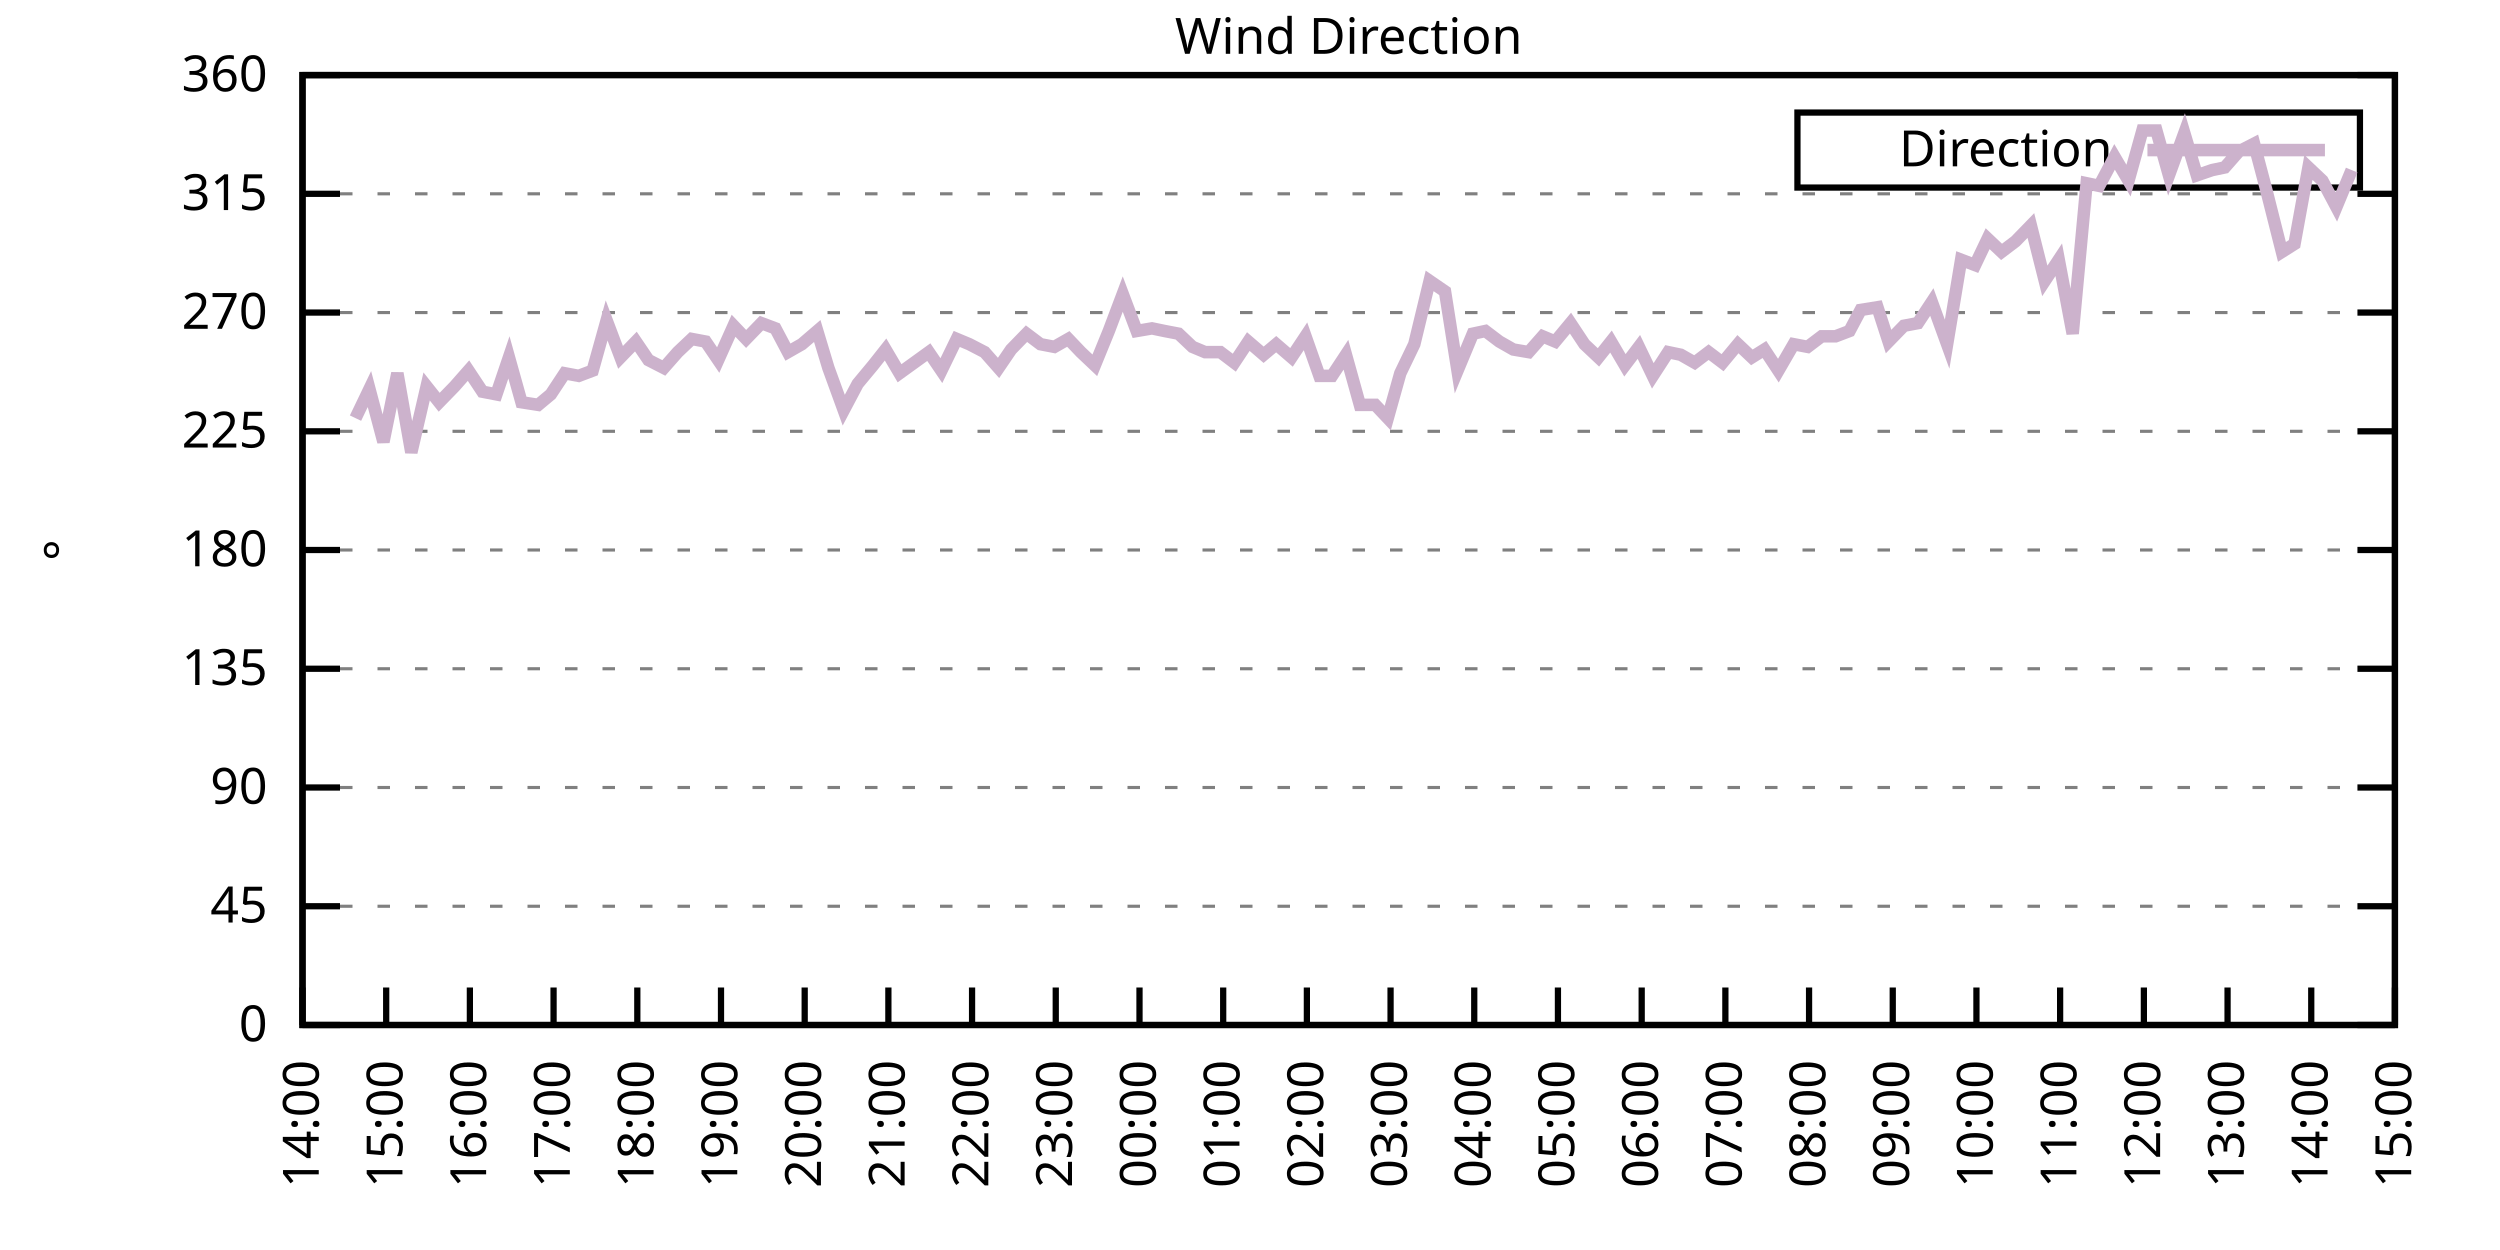
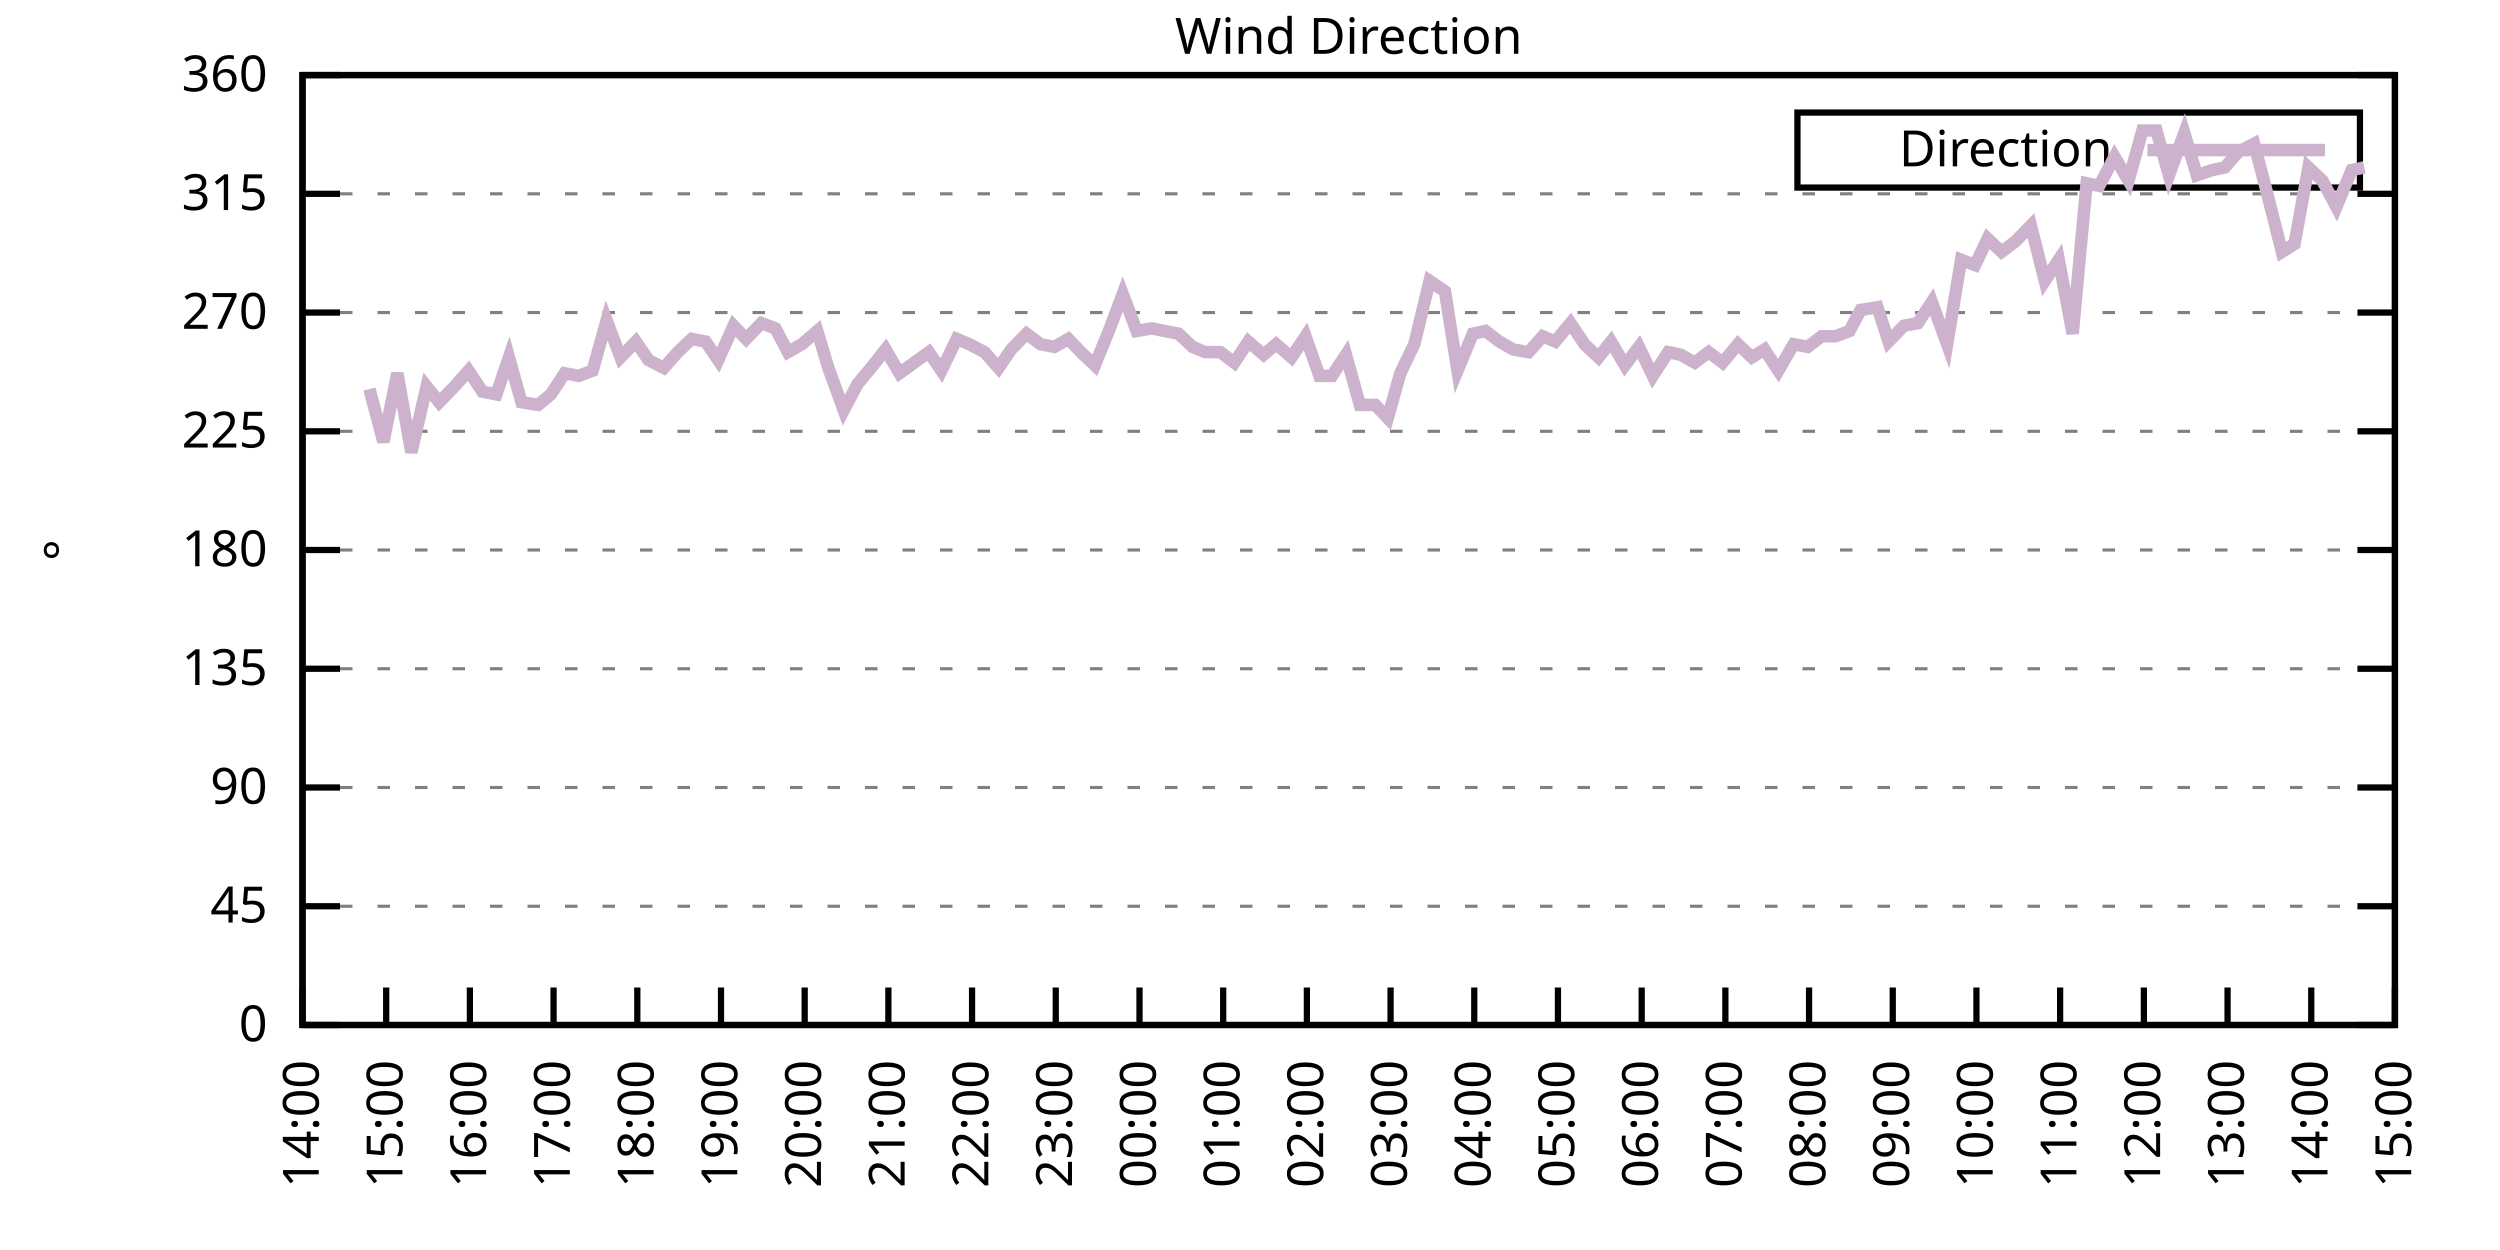
<svg xmlns="http://www.w3.org/2000/svg" xmlns:xlink="http://www.w3.org/1999/xlink" width="400" height="200" viewBox="0 0 400 200">
  <g id="gnuplot_canvas">
    <rect x="0" y="0" width="400" height="200" fill="none" />
    <defs>
      <circle id="gpDot" r="0.5" stroke-width="0.5" stroke="currentColor" />
      <path id="gpPt0" stroke-width="0.333" stroke="currentColor" d="M-1,0 h2 M0,-1 v2" />
      <path id="gpPt1" stroke-width="0.333" stroke="currentColor" d="M-1,-1 L1,1 M1,-1 L-1,1" />
      <path id="gpPt2" stroke-width="0.333" stroke="currentColor" d="M-1,0 L1,0 M0,-1 L0,1 M-1,-1 L1,1 M-1,1 L1,-1" />
      <rect id="gpPt3" stroke-width="0.333" stroke="currentColor" x="-1" y="-1" width="2" height="2" />
      <rect id="gpPt4" stroke-width="0.333" stroke="currentColor" fill="currentColor" x="-1" y="-1" width="2" height="2" />
      <circle id="gpPt5" stroke-width="0.333" stroke="currentColor" cx="0" cy="0" r="1" />
      <use xlink:href="#gpPt5" id="gpPt6" fill="currentColor" stroke="none" />
      <path id="gpPt7" stroke-width="0.333" stroke="currentColor" d="M0,-1.33 L-1.33,0.67 L1.33,0.67 z" />
      <use xlink:href="#gpPt7" id="gpPt8" fill="currentColor" stroke="none" />
      <use xlink:href="#gpPt7" id="gpPt9" stroke="currentColor" transform="rotate(180)" />
      <use xlink:href="#gpPt9" id="gpPt10" fill="currentColor" stroke="none" />
      <use xlink:href="#gpPt3" id="gpPt11" stroke="currentColor" transform="rotate(45)" />
      <use xlink:href="#gpPt11" id="gpPt12" fill="currentColor" stroke="none" />
      <path id="gpPt13" stroke-width="0.333" stroke="currentColor" d="M0,1.330 L1.265,0.411 L0.782,-1.067 L-0.782,-1.076 L-1.265,0.411 z" />
      <use xlink:href="#gpPt13" id="gpPt14" fill="currentColor" stroke="none" />
      <filter id="textbox" filterUnits="objectBoundingBox" x="0" y="0" height="1" width="1">
        <feFlood flood-color="white" flood-opacity="1" result="bgnd" />
        <feComposite in="SourceGraphic" in2="bgnd" operator="atop" />
      </filter>
      <filter id="greybox" filterUnits="objectBoundingBox" x="0" y="0" height="1" width="1">
        <feFlood flood-color="lightgrey" flood-opacity="1" result="grey" />
        <feComposite in="SourceGraphic" in2="grey" operator="atop" />
      </filter>
    </defs>
    <g fill="none" color="white" stroke="currentColor" stroke-width="1.00" stroke-linecap="butt" stroke-linejoin="miter">
</g>
    <g fill="none" color="black" stroke="currentColor" stroke-width="1.00" stroke-linecap="butt" stroke-linejoin="miter">
      <g stroke="none" shape-rendering="crispEdges">
        <polygon fill="rgb(255, 255, 255)" points="48.40,164.00 383.18,164.00 383.18,12.02 48.40,12.02 " />
      </g>
    </g>
    <g fill="none" color="black" stroke="currentColor" stroke-width="1.00" stroke-linecap="butt" stroke-linejoin="miter">
</g>
    <g fill="none" color="black" stroke="black" stroke-width="0.50" stroke-linecap="butt" stroke-linejoin="miter">
</g>
    <g fill="none" color="gray" stroke="currentColor" stroke-width="0.50" stroke-linecap="butt" stroke-linejoin="miter">
      <path stroke="gray" stroke-dasharray="2,4" class="gridline" d="M48.40,164.00 L383.19,164.00  " />
    </g>
    <g fill="none" color="gray" stroke="gray" stroke-width="1.00" stroke-linecap="butt" stroke-linejoin="miter">
</g>
    <g fill="none" color="black" stroke="currentColor" stroke-width="1.00" stroke-linecap="butt" stroke-linejoin="miter">
      <path stroke="black" d="M48.40,164.00 L54.40,164.00 M383.19,164.00 L377.19,164.00  " />
      <g transform="translate(42.80,166.60)" stroke="none" fill="black" font-family="Sans" font-size="8.00" text-anchor="end">
        <text>
          <tspan font-family="Sans"> 0</tspan>
        </text>
      </g>
    </g>
    <g fill="none" color="black" stroke="currentColor" stroke-width="1.00" stroke-linecap="butt" stroke-linejoin="miter">
</g>
    <g fill="none" color="black" stroke="black" stroke-width="0.50" stroke-linecap="butt" stroke-linejoin="miter">
</g>
    <g fill="none" color="gray" stroke="currentColor" stroke-width="0.50" stroke-linecap="butt" stroke-linejoin="miter">
      <path stroke="gray" stroke-dasharray="2,4" class="gridline" d="M48.40,145.00 L383.19,145.00  " />
    </g>
    <g fill="none" color="gray" stroke="gray" stroke-width="1.00" stroke-linecap="butt" stroke-linejoin="miter">
</g>
    <g fill="none" color="black" stroke="currentColor" stroke-width="1.00" stroke-linecap="butt" stroke-linejoin="miter">
      <path stroke="black" d="M48.40,145.00 L54.40,145.00 M383.19,145.00 L377.19,145.00  " />
      <g transform="translate(42.80,147.60)" stroke="none" fill="black" font-family="Sans" font-size="8.00" text-anchor="end">
        <text>
          <tspan font-family="Sans"> 45</tspan>
        </text>
      </g>
    </g>
    <g fill="none" color="black" stroke="currentColor" stroke-width="1.00" stroke-linecap="butt" stroke-linejoin="miter">
</g>
    <g fill="none" color="black" stroke="black" stroke-width="0.50" stroke-linecap="butt" stroke-linejoin="miter">
</g>
    <g fill="none" color="gray" stroke="currentColor" stroke-width="0.50" stroke-linecap="butt" stroke-linejoin="miter">
      <path stroke="gray" stroke-dasharray="2,4" class="gridline" d="M48.40,126.00 L383.19,126.00  " />
    </g>
    <g fill="none" color="gray" stroke="gray" stroke-width="1.00" stroke-linecap="butt" stroke-linejoin="miter">
</g>
    <g fill="none" color="black" stroke="currentColor" stroke-width="1.00" stroke-linecap="butt" stroke-linejoin="miter">
      <path stroke="black" d="M48.40,126.00 L54.40,126.00 M383.19,126.00 L377.19,126.00  " />
      <g transform="translate(42.80,128.60)" stroke="none" fill="black" font-family="Sans" font-size="8.00" text-anchor="end">
        <text>
          <tspan font-family="Sans"> 90</tspan>
        </text>
      </g>
    </g>
    <g fill="none" color="black" stroke="currentColor" stroke-width="1.00" stroke-linecap="butt" stroke-linejoin="miter">
</g>
    <g fill="none" color="black" stroke="black" stroke-width="0.50" stroke-linecap="butt" stroke-linejoin="miter">
</g>
    <g fill="none" color="gray" stroke="currentColor" stroke-width="0.50" stroke-linecap="butt" stroke-linejoin="miter">
      <path stroke="gray" stroke-dasharray="2,4" class="gridline" d="M48.40,107.00 L383.19,107.00  " />
    </g>
    <g fill="none" color="gray" stroke="gray" stroke-width="1.00" stroke-linecap="butt" stroke-linejoin="miter">
</g>
    <g fill="none" color="black" stroke="currentColor" stroke-width="1.00" stroke-linecap="butt" stroke-linejoin="miter">
      <path stroke="black" d="M48.40,107.00 L54.40,107.00 M383.19,107.00 L377.19,107.00  " />
      <g transform="translate(42.80,109.60)" stroke="none" fill="black" font-family="Sans" font-size="8.00" text-anchor="end">
        <text>
          <tspan font-family="Sans"> 135</tspan>
        </text>
      </g>
    </g>
    <g fill="none" color="black" stroke="currentColor" stroke-width="1.00" stroke-linecap="butt" stroke-linejoin="miter">
</g>
    <g fill="none" color="black" stroke="black" stroke-width="0.50" stroke-linecap="butt" stroke-linejoin="miter">
</g>
    <g fill="none" color="gray" stroke="currentColor" stroke-width="0.50" stroke-linecap="butt" stroke-linejoin="miter">
      <path stroke="gray" stroke-dasharray="2,4" class="gridline" d="M48.40,88.00 L383.19,88.00  " />
    </g>
    <g fill="none" color="gray" stroke="gray" stroke-width="1.00" stroke-linecap="butt" stroke-linejoin="miter">
</g>
    <g fill="none" color="black" stroke="currentColor" stroke-width="1.00" stroke-linecap="butt" stroke-linejoin="miter">
      <path stroke="black" d="M48.40,88.00 L54.40,88.00 M383.19,88.00 L377.19,88.00  " />
      <g transform="translate(42.80,90.60)" stroke="none" fill="black" font-family="Sans" font-size="8.00" text-anchor="end">
        <text>
          <tspan font-family="Sans"> 180</tspan>
        </text>
      </g>
    </g>
    <g fill="none" color="black" stroke="currentColor" stroke-width="1.00" stroke-linecap="butt" stroke-linejoin="miter">
</g>
    <g fill="none" color="black" stroke="black" stroke-width="0.50" stroke-linecap="butt" stroke-linejoin="miter">
</g>
    <g fill="none" color="gray" stroke="currentColor" stroke-width="0.50" stroke-linecap="butt" stroke-linejoin="miter">
      <path stroke="gray" stroke-dasharray="2,4" class="gridline" d="M48.40,69.01 L383.19,69.01  " />
    </g>
    <g fill="none" color="gray" stroke="gray" stroke-width="1.00" stroke-linecap="butt" stroke-linejoin="miter">
</g>
    <g fill="none" color="black" stroke="currentColor" stroke-width="1.00" stroke-linecap="butt" stroke-linejoin="miter">
      <path stroke="black" d="M48.40,69.01 L54.40,69.01 M383.19,69.01 L377.19,69.01  " />
      <g transform="translate(42.80,71.61)" stroke="none" fill="black" font-family="Sans" font-size="8.00" text-anchor="end">
        <text>
          <tspan font-family="Sans"> 225</tspan>
        </text>
      </g>
    </g>
    <g fill="none" color="black" stroke="currentColor" stroke-width="1.00" stroke-linecap="butt" stroke-linejoin="miter">
</g>
    <g fill="none" color="black" stroke="black" stroke-width="0.50" stroke-linecap="butt" stroke-linejoin="miter">
</g>
    <g fill="none" color="gray" stroke="currentColor" stroke-width="0.50" stroke-linecap="butt" stroke-linejoin="miter">
      <path stroke="gray" stroke-dasharray="2,4" class="gridline" d="M48.40,50.01 L383.19,50.01  " />
    </g>
    <g fill="none" color="gray" stroke="gray" stroke-width="1.00" stroke-linecap="butt" stroke-linejoin="miter">
</g>
    <g fill="none" color="black" stroke="currentColor" stroke-width="1.00" stroke-linecap="butt" stroke-linejoin="miter">
      <path stroke="black" d="M48.40,50.01 L54.40,50.01 M383.19,50.01 L377.19,50.01  " />
      <g transform="translate(42.80,52.61)" stroke="none" fill="black" font-family="Sans" font-size="8.00" text-anchor="end">
        <text>
          <tspan font-family="Sans"> 270</tspan>
        </text>
      </g>
    </g>
    <g fill="none" color="black" stroke="currentColor" stroke-width="1.00" stroke-linecap="butt" stroke-linejoin="miter">
</g>
    <g fill="none" color="black" stroke="black" stroke-width="0.50" stroke-linecap="butt" stroke-linejoin="miter">
</g>
    <g fill="none" color="gray" stroke="currentColor" stroke-width="0.50" stroke-linecap="butt" stroke-linejoin="miter">
      <path stroke="gray" stroke-dasharray="2,4" class="gridline" d="M48.40,31.01 L383.19,31.01  " />
    </g>
    <g fill="none" color="gray" stroke="gray" stroke-width="1.00" stroke-linecap="butt" stroke-linejoin="miter">
</g>
    <g fill="none" color="black" stroke="currentColor" stroke-width="1.00" stroke-linecap="butt" stroke-linejoin="miter">
      <path stroke="black" d="M48.40,31.01 L54.40,31.01 M383.19,31.01 L377.19,31.01  " />
      <g transform="translate(42.80,33.61)" stroke="none" fill="black" font-family="Sans" font-size="8.00" text-anchor="end">
        <text>
          <tspan font-family="Sans"> 315</tspan>
        </text>
      </g>
    </g>
    <g fill="none" color="black" stroke="currentColor" stroke-width="1.00" stroke-linecap="butt" stroke-linejoin="miter">
</g>
    <g fill="none" color="black" stroke="black" stroke-width="0.50" stroke-linecap="butt" stroke-linejoin="miter">
</g>
    <g fill="none" color="gray" stroke="currentColor" stroke-width="0.50" stroke-linecap="butt" stroke-linejoin="miter">
      <path stroke="gray" stroke-dasharray="2,4" class="gridline" d="M48.40,12.01 L383.19,12.01  " />
    </g>
    <g fill="none" color="gray" stroke="gray" stroke-width="1.00" stroke-linecap="butt" stroke-linejoin="miter">
</g>
    <g fill="none" color="black" stroke="currentColor" stroke-width="1.00" stroke-linecap="butt" stroke-linejoin="miter">
      <path stroke="black" d="M48.40,12.01 L54.40,12.01 M383.19,12.01 L377.19,12.01  " />
      <g transform="translate(42.80,14.61)" stroke="none" fill="black" font-family="Sans" font-size="8.00" text-anchor="end">
        <text>
          <tspan font-family="Sans"> 360</tspan>
        </text>
      </g>
    </g>
    <g fill="none" color="black" stroke="currentColor" stroke-width="1.00" stroke-linecap="butt" stroke-linejoin="miter">
      <path stroke="black" d="M48.40,164.00 L48.40,158.00  " />
      <g transform="translate(51.00,169.60) rotate(270.00)" stroke="none" fill="black" font-family="Sans" font-size="8.00" text-anchor="end">
        <text>
          <tspan font-family="Sans">14:00</tspan>
        </text>
      </g>
    </g>
    <g fill="none" color="black" stroke="currentColor" stroke-width="1.00" stroke-linecap="butt" stroke-linejoin="miter">
      <path stroke="black" d="M61.79,164.00 L61.79,158.00  " />
      <g transform="translate(64.39,169.60) rotate(270.00)" stroke="none" fill="black" font-family="Sans" font-size="8.00" text-anchor="end">
        <text>
          <tspan font-family="Sans">15:00</tspan>
        </text>
      </g>
    </g>
    <g fill="none" color="black" stroke="currentColor" stroke-width="1.00" stroke-linecap="butt" stroke-linejoin="miter">
      <path stroke="black" d="M75.18,164.00 L75.18,158.00  " />
      <g transform="translate(77.78,169.60) rotate(270.00)" stroke="none" fill="black" font-family="Sans" font-size="8.00" text-anchor="end">
        <text>
          <tspan font-family="Sans">16:00</tspan>
        </text>
      </g>
    </g>
    <g fill="none" color="black" stroke="currentColor" stroke-width="1.00" stroke-linecap="butt" stroke-linejoin="miter">
      <path stroke="black" d="M88.57,164.00 L88.57,158.00  " />
      <g transform="translate(91.17,169.60) rotate(270.00)" stroke="none" fill="black" font-family="Sans" font-size="8.00" text-anchor="end">
        <text>
          <tspan font-family="Sans">17:00</tspan>
        </text>
      </g>
    </g>
    <g fill="none" color="black" stroke="currentColor" stroke-width="1.00" stroke-linecap="butt" stroke-linejoin="miter">
      <path stroke="black" d="M101.97,164.00 L101.97,158.00  " />
      <g transform="translate(104.57,169.60) rotate(270.00)" stroke="none" fill="black" font-family="Sans" font-size="8.00" text-anchor="end">
        <text>
          <tspan font-family="Sans">18:00</tspan>
        </text>
      </g>
    </g>
    <g fill="none" color="black" stroke="currentColor" stroke-width="1.00" stroke-linecap="butt" stroke-linejoin="miter">
      <path stroke="black" d="M115.36,164.00 L115.36,158.00  " />
      <g transform="translate(117.96,169.60) rotate(270.00)" stroke="none" fill="black" font-family="Sans" font-size="8.00" text-anchor="end">
        <text>
          <tspan font-family="Sans">19:00</tspan>
        </text>
      </g>
    </g>
    <g fill="none" color="black" stroke="currentColor" stroke-width="1.00" stroke-linecap="butt" stroke-linejoin="miter">
      <path stroke="black" d="M128.75,164.00 L128.75,158.00  " />
      <g transform="translate(131.35,169.60) rotate(270.00)" stroke="none" fill="black" font-family="Sans" font-size="8.00" text-anchor="end">
        <text>
          <tspan font-family="Sans">20:00</tspan>
        </text>
      </g>
    </g>
    <g fill="none" color="black" stroke="currentColor" stroke-width="1.00" stroke-linecap="butt" stroke-linejoin="miter">
      <path stroke="black" d="M142.14,164.00 L142.14,158.00  " />
      <g transform="translate(144.74,169.60) rotate(270.00)" stroke="none" fill="black" font-family="Sans" font-size="8.00" text-anchor="end">
        <text>
          <tspan font-family="Sans">21:00</tspan>
        </text>
      </g>
    </g>
    <g fill="none" color="black" stroke="currentColor" stroke-width="1.00" stroke-linecap="butt" stroke-linejoin="miter">
      <path stroke="black" d="M155.53,164.00 L155.53,158.00  " />
      <g transform="translate(158.13,169.60) rotate(270.00)" stroke="none" fill="black" font-family="Sans" font-size="8.00" text-anchor="end">
        <text>
          <tspan font-family="Sans">22:00</tspan>
        </text>
      </g>
    </g>
    <g fill="none" color="black" stroke="currentColor" stroke-width="1.00" stroke-linecap="butt" stroke-linejoin="miter">
      <path stroke="black" d="M168.92,164.00 L168.92,158.00  " />
      <g transform="translate(171.52,169.60) rotate(270.00)" stroke="none" fill="black" font-family="Sans" font-size="8.00" text-anchor="end">
        <text>
          <tspan font-family="Sans">23:00</tspan>
        </text>
      </g>
    </g>
    <g fill="none" color="black" stroke="currentColor" stroke-width="1.00" stroke-linecap="butt" stroke-linejoin="miter">
      <path stroke="black" d="M182.32,164.00 L182.32,158.00  " />
      <g transform="translate(184.92,169.60) rotate(270.00)" stroke="none" fill="black" font-family="Sans" font-size="8.00" text-anchor="end">
        <text>
          <tspan font-family="Sans">00:00</tspan>
        </text>
      </g>
    </g>
    <g fill="none" color="black" stroke="currentColor" stroke-width="1.00" stroke-linecap="butt" stroke-linejoin="miter">
      <path stroke="black" d="M195.71,164.00 L195.71,158.00  " />
      <g transform="translate(198.31,169.60) rotate(270.00)" stroke="none" fill="black" font-family="Sans" font-size="8.00" text-anchor="end">
        <text>
          <tspan font-family="Sans">01:00</tspan>
        </text>
      </g>
    </g>
    <g fill="none" color="black" stroke="currentColor" stroke-width="1.00" stroke-linecap="butt" stroke-linejoin="miter">
      <path stroke="black" d="M209.10,164.00 L209.10,158.00  " />
      <g transform="translate(211.70,169.60) rotate(270.00)" stroke="none" fill="black" font-family="Sans" font-size="8.00" text-anchor="end">
        <text>
          <tspan font-family="Sans">02:00</tspan>
        </text>
      </g>
    </g>
    <g fill="none" color="black" stroke="currentColor" stroke-width="1.00" stroke-linecap="butt" stroke-linejoin="miter">
      <path stroke="black" d="M222.49,164.00 L222.49,158.00  " />
      <g transform="translate(225.09,169.60) rotate(270.00)" stroke="none" fill="black" font-family="Sans" font-size="8.00" text-anchor="end">
        <text>
          <tspan font-family="Sans">03:00</tspan>
        </text>
      </g>
    </g>
    <g fill="none" color="black" stroke="currentColor" stroke-width="1.00" stroke-linecap="butt" stroke-linejoin="miter">
      <path stroke="black" d="M235.88,164.00 L235.88,158.00  " />
      <g transform="translate(238.48,169.60) rotate(270.00)" stroke="none" fill="black" font-family="Sans" font-size="8.00" text-anchor="end">
        <text>
          <tspan font-family="Sans">04:00</tspan>
        </text>
      </g>
    </g>
    <g fill="none" color="black" stroke="currentColor" stroke-width="1.00" stroke-linecap="butt" stroke-linejoin="miter">
      <path stroke="black" d="M249.27,164.00 L249.27,158.00  " />
      <g transform="translate(251.87,169.60) rotate(270.00)" stroke="none" fill="black" font-family="Sans" font-size="8.00" text-anchor="end">
        <text>
          <tspan font-family="Sans">05:00</tspan>
        </text>
      </g>
    </g>
    <g fill="none" color="black" stroke="currentColor" stroke-width="1.00" stroke-linecap="butt" stroke-linejoin="miter">
      <path stroke="black" d="M262.67,164.00 L262.67,158.00  " />
      <g transform="translate(265.27,169.60) rotate(270.00)" stroke="none" fill="black" font-family="Sans" font-size="8.00" text-anchor="end">
        <text>
          <tspan font-family="Sans">06:00</tspan>
        </text>
      </g>
    </g>
    <g fill="none" color="black" stroke="currentColor" stroke-width="1.00" stroke-linecap="butt" stroke-linejoin="miter">
      <path stroke="black" d="M276.06,164.00 L276.06,158.00  " />
      <g transform="translate(278.66,169.60) rotate(270.00)" stroke="none" fill="black" font-family="Sans" font-size="8.00" text-anchor="end">
        <text>
          <tspan font-family="Sans">07:00</tspan>
        </text>
      </g>
    </g>
    <g fill="none" color="black" stroke="currentColor" stroke-width="1.00" stroke-linecap="butt" stroke-linejoin="miter">
      <path stroke="black" d="M289.45,164.00 L289.45,158.00  " />
      <g transform="translate(292.05,169.60) rotate(270.00)" stroke="none" fill="black" font-family="Sans" font-size="8.00" text-anchor="end">
        <text>
          <tspan font-family="Sans">08:00</tspan>
        </text>
      </g>
    </g>
    <g fill="none" color="black" stroke="currentColor" stroke-width="1.00" stroke-linecap="butt" stroke-linejoin="miter">
      <path stroke="black" d="M302.84,164.00 L302.84,158.00  " />
      <g transform="translate(305.44,169.60) rotate(270.00)" stroke="none" fill="black" font-family="Sans" font-size="8.00" text-anchor="end">
        <text>
          <tspan font-family="Sans">09:00</tspan>
        </text>
      </g>
    </g>
    <g fill="none" color="black" stroke="currentColor" stroke-width="1.00" stroke-linecap="butt" stroke-linejoin="miter">
      <path stroke="black" d="M316.23,164.00 L316.23,158.00  " />
      <g transform="translate(318.83,169.60) rotate(270.00)" stroke="none" fill="black" font-family="Sans" font-size="8.00" text-anchor="end">
        <text>
          <tspan font-family="Sans">10:00</tspan>
        </text>
      </g>
    </g>
    <g fill="none" color="black" stroke="currentColor" stroke-width="1.00" stroke-linecap="butt" stroke-linejoin="miter">
      <path stroke="black" d="M329.62,164.00 L329.62,158.00  " />
      <g transform="translate(332.22,169.60) rotate(270.00)" stroke="none" fill="black" font-family="Sans" font-size="8.00" text-anchor="end">
        <text>
          <tspan font-family="Sans">11:00</tspan>
        </text>
      </g>
    </g>
    <g fill="none" color="black" stroke="currentColor" stroke-width="1.00" stroke-linecap="butt" stroke-linejoin="miter">
      <path stroke="black" d="M343.02,164.00 L343.02,158.00  " />
      <g transform="translate(345.62,169.60) rotate(270.00)" stroke="none" fill="black" font-family="Sans" font-size="8.00" text-anchor="end">
        <text>
          <tspan font-family="Sans">12:00</tspan>
        </text>
      </g>
    </g>
    <g fill="none" color="black" stroke="currentColor" stroke-width="1.00" stroke-linecap="butt" stroke-linejoin="miter">
      <path stroke="black" d="M356.41,164.00 L356.41,158.00  " />
      <g transform="translate(359.01,169.60) rotate(270.00)" stroke="none" fill="black" font-family="Sans" font-size="8.00" text-anchor="end">
        <text>
          <tspan font-family="Sans">13:00</tspan>
        </text>
      </g>
    </g>
    <g fill="none" color="black" stroke="currentColor" stroke-width="1.00" stroke-linecap="butt" stroke-linejoin="miter">
      <path stroke="black" d="M369.80,164.00 L369.80,158.00  " />
      <g transform="translate(372.40,169.60) rotate(270.00)" stroke="none" fill="black" font-family="Sans" font-size="8.00" text-anchor="end">
        <text>
          <tspan font-family="Sans">14:00</tspan>
        </text>
      </g>
    </g>
    <g fill="none" color="black" stroke="currentColor" stroke-width="1.00" stroke-linecap="butt" stroke-linejoin="miter">
      <path stroke="black" d="M383.19,164.00 L383.19,158.00  " />
      <g transform="translate(385.79,169.60) rotate(270.00)" stroke="none" fill="black" font-family="Sans" font-size="8.00" text-anchor="end">
        <text>
          <tspan font-family="Sans">15:00</tspan>
        </text>
      </g>
    </g>
    <g fill="none" color="black" stroke="currentColor" stroke-width="1.00" stroke-linecap="butt" stroke-linejoin="miter">
</g>
    <g fill="none" color="black" stroke="currentColor" stroke-width="1.00" stroke-linecap="butt" stroke-linejoin="miter">
      <path stroke="black" d="M48.40,12.01 L48.40,164.00 L383.19,164.00 L383.19,12.01 L48.40,12.01 Z  " />
    </g>
    <g fill="none" color="black" stroke="currentColor" stroke-width="1.00" stroke-linecap="butt" stroke-linejoin="miter">
</g>
    <g fill="none" color="black" stroke="currentColor" stroke-width="1.00" stroke-linecap="butt" stroke-linejoin="miter">
      <path stroke="black" d="M287.59,30.01 L287.59,18.01 L377.59,18.01 L377.59,30.01 L287.59,30.01 Z  " />
    </g>
    <g id="Wind_direction_plot_1">
      <g fill="none" color="white" stroke="black" stroke-width="2.00" stroke-linecap="butt" stroke-linejoin="miter">
</g>
      <g fill="none" color="black" stroke="currentColor" stroke-width="2.00" stroke-linecap="butt" stroke-linejoin="miter">
        <g transform="translate(337.99,26.61)" stroke="none" fill="black" font-family="Sans" font-size="8.00" text-anchor="end">
          <text>
            <tspan font-family="Sans">Direction</tspan>
          </text>
        </g>
      </g>
      <g fill="none" color="black" stroke="currentColor" stroke-width="2.00" stroke-linecap="butt" stroke-linejoin="miter">
-         <path stroke="rgb(204, 178, 204)" d="M343.59,24.01 L371.99,24.01 M56.88,66.90 L59.11,62.25 L61.35,70.70 L63.58,59.72 L65.81,72.38 L68.26,61.83   L70.27,64.36 L72.73,61.83 L74.96,59.30 L77.19,62.67 L79.42,63.10 L81.43,57.18 L83.44,64.36 L86.12,64.78   L88.13,63.10 L90.36,59.72 L92.59,60.14 L94.82,59.30 L97.06,51.27 L99.29,57.18 L101.74,54.65 L103.75,57.61   L106.21,58.87 L108.44,56.34 L110.67,54.23 L112.90,54.65 L114.91,57.61 L117.37,52.12 L119.38,54.23 L121.83,51.70   L124.06,52.54 L126.07,56.34 L128.30,55.07 L130.76,52.96 L132.54,58.87 L135.00,65.63 L137.23,61.41 L139.69,58.45   L141.69,55.92 L143.93,59.72 L148.61,56.34 L150.62,59.30 L153.08,54.23 L155.09,55.07 L157.54,56.34 L159.77,58.87   L161.78,55.92 L164.24,53.39 L166.47,55.07 L168.70,55.50 L170.93,54.23 L172.94,56.34 L175.17,58.45 L177.41,52.96   L179.64,47.05 L181.87,52.96 L184.32,52.54 L186.33,52.96 L188.57,53.39 L190.80,55.50 L192.81,56.34 L195.26,56.34   L197.49,58.03 L199.73,54.65 L202.18,56.76 L204.19,55.07 L206.64,57.18 L208.88,53.81 L211.11,60.14 L213.12,60.14   L215.35,56.76 L217.58,64.78 L220.04,64.78 L222.04,66.90 L224.05,59.72 L226.29,55.07 L228.74,44.94 L231.20,46.63   L233.20,59.30 L235.66,53.39 L237.67,52.96 L239.90,54.65 L242.13,55.92 L244.59,56.34 L246.82,53.81 L248.83,54.65   L251.28,51.70 L253.51,55.07 L255.75,57.18 L257.76,54.65 L259.99,58.45 L262.22,55.50 L264.45,60.14 L266.91,56.34   L268.92,56.76 L271.15,58.03 L273.38,56.34 L275.61,58.03 L278.07,55.07 L280.30,57.18 L282.31,55.92 L284.54,59.30   L286.99,55.07 L289.23,55.50 L291.46,53.81 L293.69,53.81 L295.92,52.96 L297.71,49.59 L300.39,49.16 L302.17,54.65   L304.63,52.12 L306.86,51.70 L309.09,48.32 L311.54,55.07 L313.78,41.56 L316.01,42.41 L318.02,38.19 L320.25,40.30   L322.48,38.61 L324.94,36.08 L327.17,44.94 L329.40,41.56 L331.63,53.39 L333.86,29.32 L335.87,29.74 L338.33,25.10   L340.56,28.90 L342.79,20.88 L345.02,20.88 L347.03,28.05 L349.49,21.30 L351.50,28.05 L353.95,27.21 L355.96,26.79   L358.19,24.25 L360.65,22.99 L362.66,30.59 L365.11,40.30 L367.12,39.03 L369.35,26.79 L371.58,28.90 L373.82,33.12   L376.27,27.21  " />
+         <path stroke="rgb(204, 178, 204)" d="M343.59,24.01 L371.99,24.01 M59.11,62.25 L61.35,70.70 L63.58,59.72 L65.81,72.38 L68.26,61.83 L70.27,64.36   L72.73,61.83 L74.96,59.30 L77.19,62.67 L79.42,63.10 L81.43,57.18 L83.44,64.36 L86.12,64.78 L88.13,63.10   L90.36,59.72 L92.59,60.14 L94.82,59.30 L97.06,51.27 L99.29,57.18 L101.74,54.65 L103.75,57.61 L106.21,58.87   L108.44,56.34 L110.67,54.23 L112.90,54.65 L114.91,57.61 L117.37,52.12 L119.38,54.23 L121.83,51.70 L124.06,52.54   L126.07,56.34 L128.30,55.07 L130.76,52.96 L132.54,58.87 L135.00,65.63 L137.23,61.41 L139.69,58.45 L141.69,55.92   L143.93,59.72 L148.61,56.34 L150.62,59.30 L153.08,54.23 L155.09,55.07 L157.54,56.34 L159.77,58.87 L161.78,55.92   L164.24,53.39 L166.47,55.07 L168.70,55.50 L170.93,54.23 L172.94,56.34 L175.17,58.45 L177.41,52.96 L179.64,47.05   L181.87,52.96 L184.32,52.54 L186.33,52.96 L188.57,53.39 L190.80,55.50 L192.81,56.34 L195.26,56.34 L197.49,58.03   L199.73,54.65 L202.18,56.76 L204.19,55.07 L206.64,57.18 L208.88,53.81 L211.11,60.14 L213.12,60.14 L215.35,56.76   L217.58,64.78 L220.04,64.78 L222.04,66.90 L224.05,59.72 L226.29,55.07 L228.74,44.94 L231.20,46.63 L233.20,59.30   L235.66,53.39 L237.67,52.96 L239.90,54.65 L242.13,55.92 L244.59,56.34 L246.82,53.81 L248.83,54.65 L251.28,51.70   L253.51,55.07 L255.75,57.18 L257.76,54.65 L259.99,58.45 L262.22,55.50 L264.45,60.14 L266.91,56.34 L268.92,56.76   L271.15,58.03 L273.38,56.34 L275.61,58.03 L278.07,55.07 L280.30,57.18 L282.31,55.92 L284.54,59.30 L286.99,55.07   L289.23,55.50 L291.46,53.81 L293.69,53.81 L295.92,52.96 L297.71,49.59 L300.39,49.16 L302.17,54.65 L304.63,52.12   L306.86,51.70 L309.09,48.32 L311.54,55.07 L313.78,41.56 L316.01,42.41 L318.02,38.19 L320.25,40.30 L322.48,38.61   L324.94,36.08 L327.17,44.94 L329.40,41.56 L331.63,53.39 L333.86,29.32 L335.87,29.74 L338.33,25.10 L340.56,28.90   L342.79,20.88 L345.02,20.88 L347.03,28.05 L349.49,21.30 L351.50,28.05 L353.95,27.21 L355.96,26.79 L358.19,24.25   L360.65,22.99 L362.66,30.59 L365.11,40.30 L367.12,39.03 L369.35,26.79 L371.58,28.90 L373.82,33.12 L376.27,27.21   L378.28,26.79  " />
      </g>
    </g>
    <g fill="none" color="black" stroke="currentColor" stroke-width="2.00" stroke-linecap="butt" stroke-linejoin="miter">
</g>
    <g fill="none" color="black" stroke="black" stroke-width="1.00" stroke-linecap="butt" stroke-linejoin="miter">
</g>
    <g fill="none" color="black" stroke="currentColor" stroke-width="1.00" stroke-linecap="butt" stroke-linejoin="miter">
      <path stroke="black" d="M48.40,12.01 L48.40,164.00 L383.19,164.00 L383.19,12.01 L48.40,12.01 Z  " />
      <g transform="translate(12.80,88.01) rotate(270.00)" stroke="none" fill="black" font-family="Sans" font-size="8.00" text-anchor="middle">
        <text>
          <tspan font-family="Sans">°</tspan>
        </text>
      </g>
    </g>
    <g fill="none" color="black" stroke="currentColor" stroke-width="1.00" stroke-linecap="butt" stroke-linejoin="miter">
</g>
    <g fill="none" color="black" stroke="currentColor" stroke-width="1.00" stroke-linecap="butt" stroke-linejoin="miter">
      <g transform="translate(215.79,8.61)" stroke="none" fill="black" font-family="Sans" font-size="8.00" text-anchor="middle">
        <text>
          <tspan font-family="Sans">Wind Direction</tspan>
        </text>
      </g>
    </g>
    <g fill="none" color="black" stroke="currentColor" stroke-width="1.00" stroke-linecap="butt" stroke-linejoin="miter">
</g>
  </g>
</svg>
